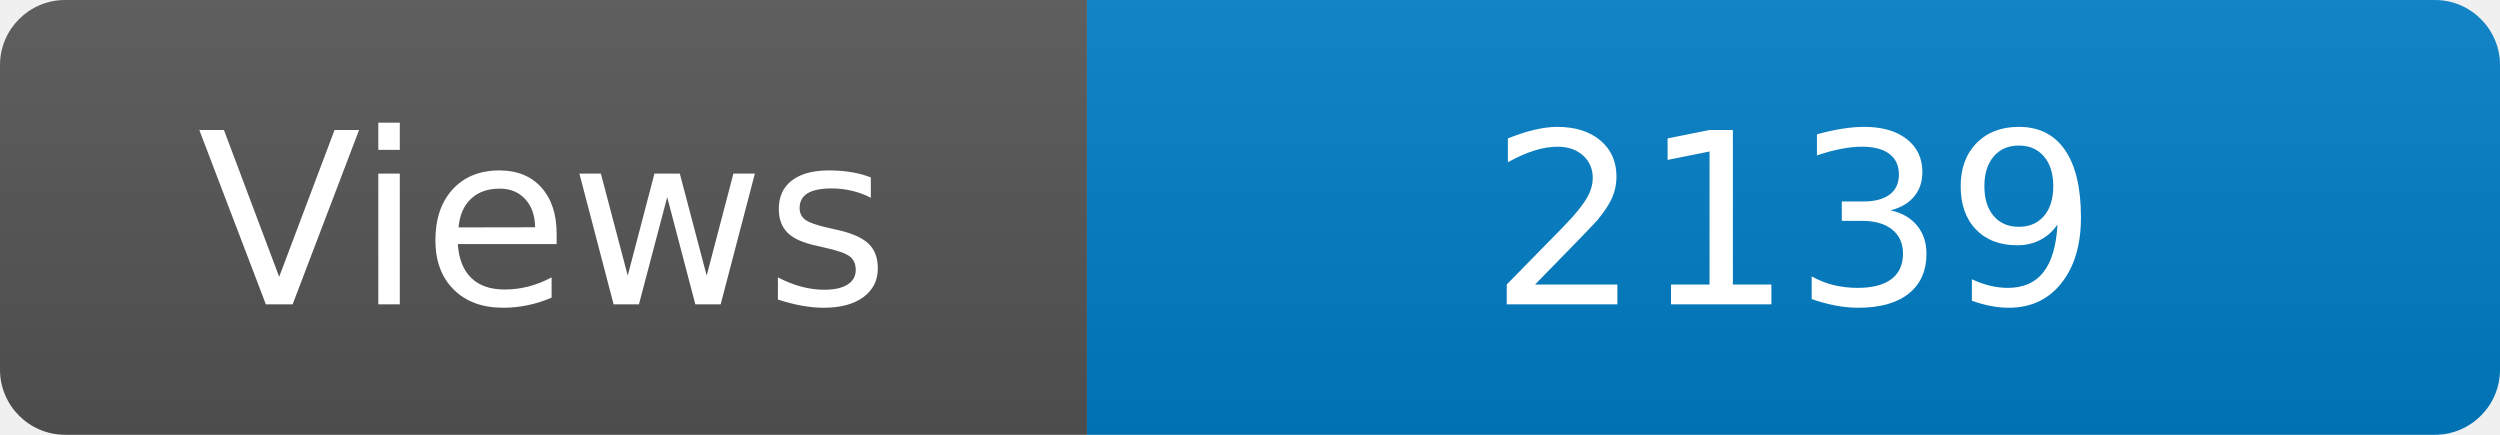
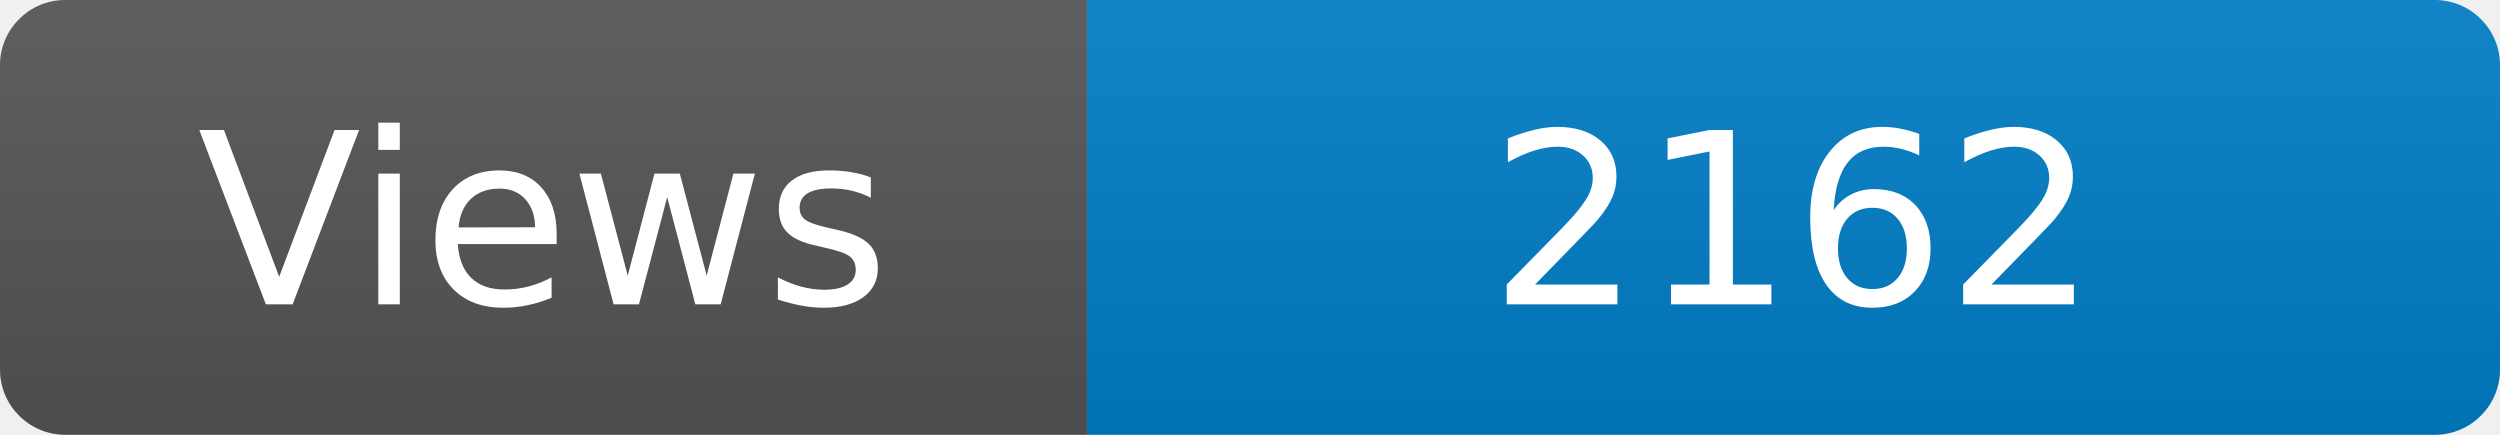
<svg xmlns="http://www.w3.org/2000/svg" width="115" height="20" role="img" aria-label="Maintained?: yes">
  <linearGradient id="s" x2="0" y2="100%">
    <stop offset="0" stop-color="#bbb" stop-opacity=".1" />
    <stop offset="1" stop-opacity=".1" />
  </linearGradient>
  <clipPath id="r">
    <rect width="115" height="20" rx="3" fill="#fff" />
  </clipPath>
  <g clip-path="url(#r)">
    <rect width="50" height="20" fill="#555" />
    <rect x="50" width="160" height="20" fill="#007ec6" />
    <rect width="115" height="20" fill="url(#s)" />
  </g>
  <g fill="#fff" text-anchor="middle" font-family="Verdana,Geneva,DejaVu Sans,sans-serif" font-size="110">
    <text x="250" y="140" transform="scale(.1)" fill="#fff">Views</text>
-     <text x="825" y="140" transform="scale(.1)" fill="#fff">2139</text>
+     <text x="825" y="140" transform="scale(.1)" fill="#fff">2162</text>
  </g>
</svg>
